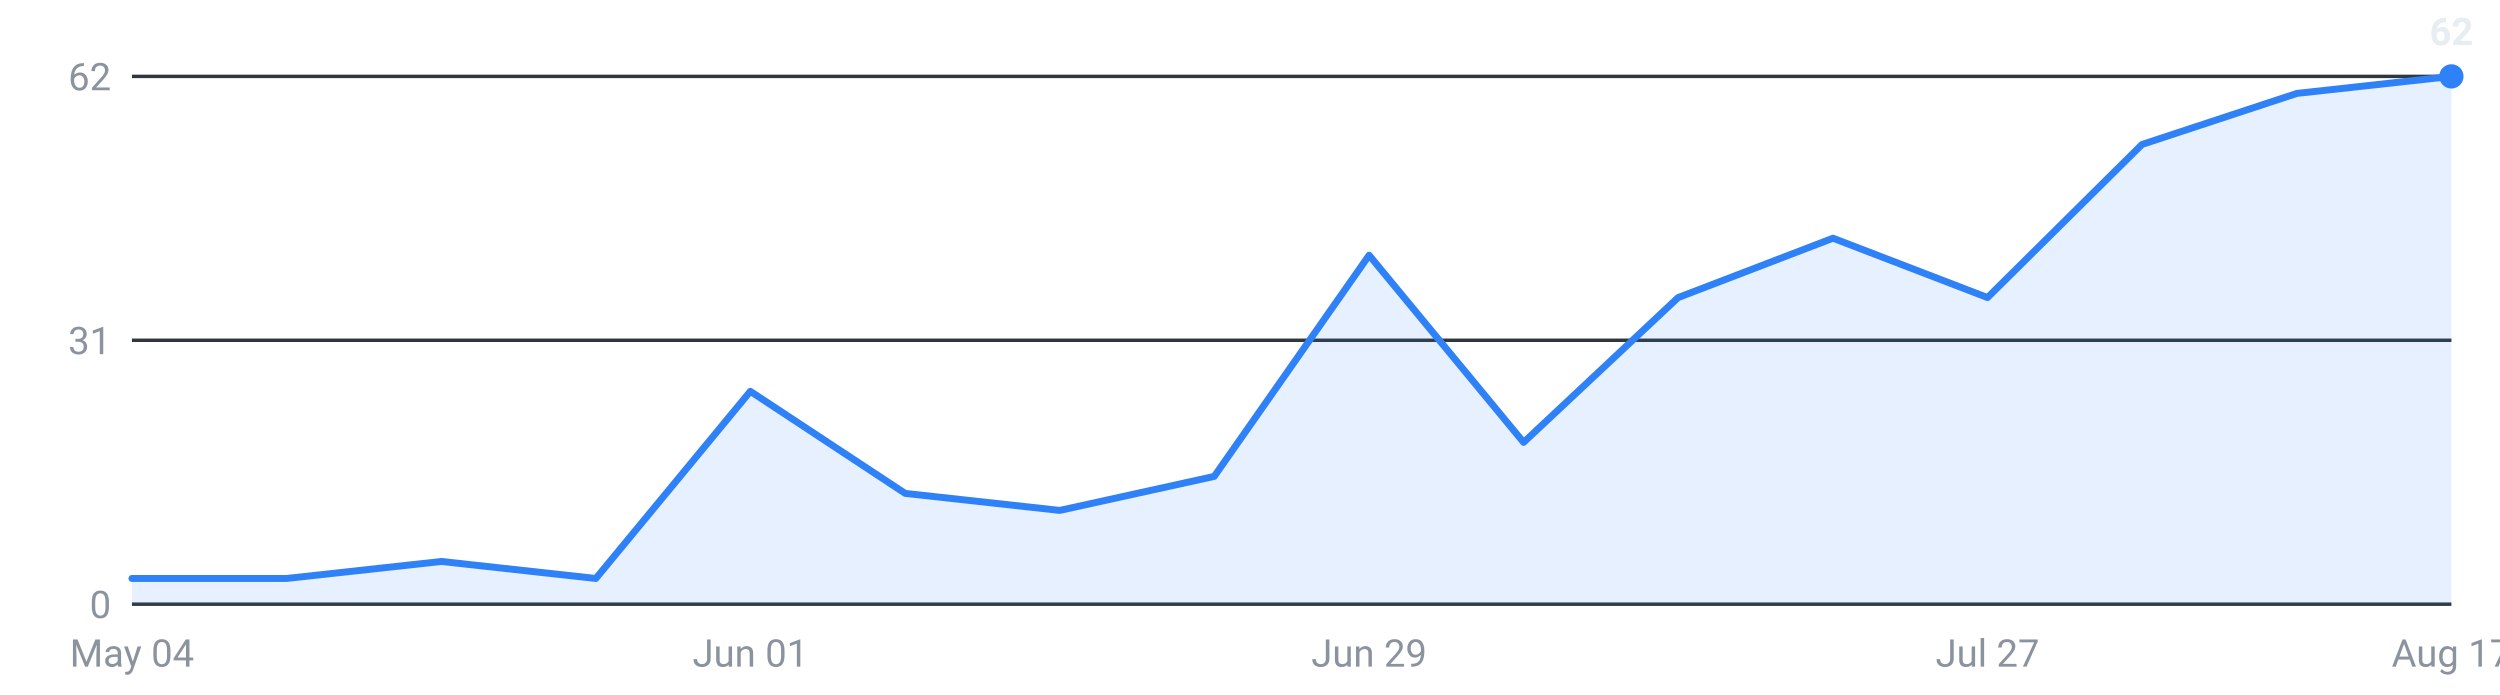
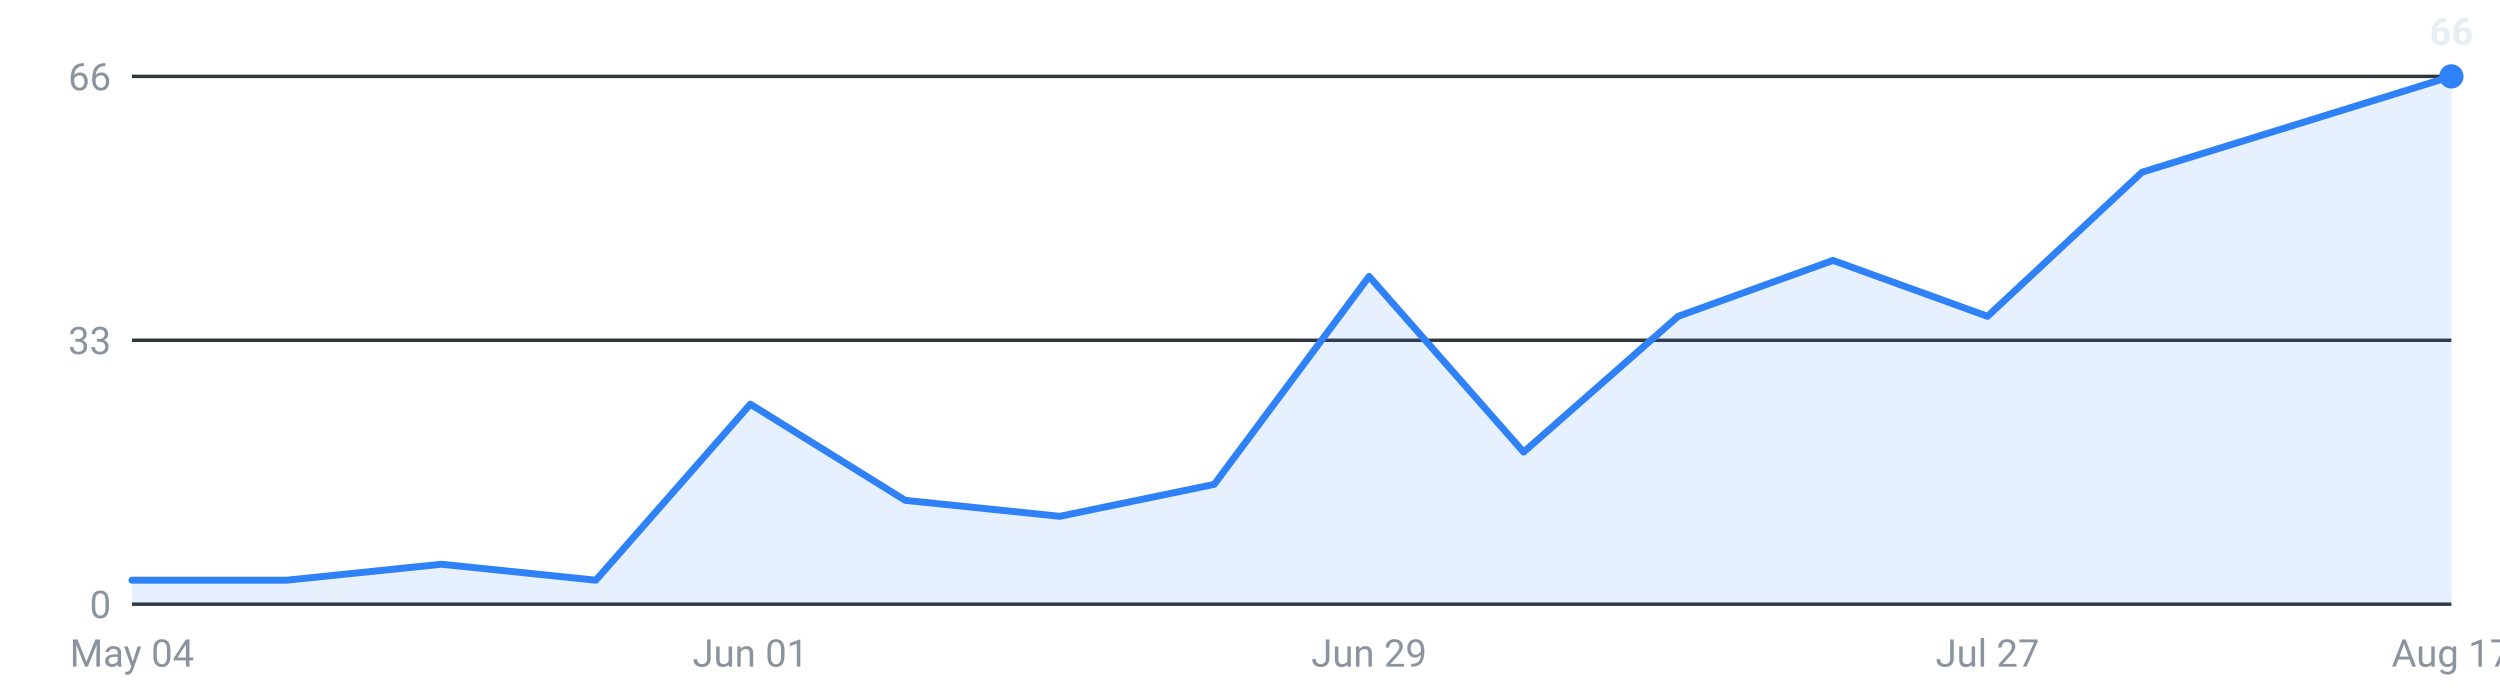
<svg xmlns="http://www.w3.org/2000/svg" viewBox="0 0 720 200" width="720" height="200" role="img" aria-label="Internships posted per week, last 16 weeks">
  <g font-family="-apple-system,Segoe UI,Roboto,sans-serif" font-size="11">
    <line x1="38" y1="174.0" x2="706" y2="174.0" stroke="#30363d" stroke-width="1" />
    <text x="32" y="178.0" text-anchor="end" fill="#8b949e">0</text>
    <line x1="38" y1="98.0" x2="706" y2="98.0" stroke="#30363d" stroke-width="1" />
-     <text x="32" y="102.0" text-anchor="end" fill="#8b949e">31</text>
+     <text x="32" y="102.0" text-anchor="end" fill="#8b949e">33</text>
    <line x1="38" y1="22.0" x2="706" y2="22.0" stroke="#30363d" stroke-width="1" />
-     <text x="32" y="26.0" text-anchor="end" fill="#8b949e">62</text>
-     <path d="M38.0,174 L38.0,166.6 L82.5,166.6 L127.1,161.7 L171.6,166.6 L216.1,112.7 L260.7,142.1 L305.2,147.0 L349.7,137.2 L394.3,73.5 L438.8,127.4 L483.3,85.7 L527.9,68.6 L572.4,85.7 L616.9,41.6 L661.5,26.9 L706.0,22.0 L706.0,174 Z" fill="#2f81f7" fill-opacity="0.12" />
-     <polyline points="38.0,166.6 82.5,166.6 127.1,161.7 171.6,166.6 216.1,112.7 260.7,142.1 305.2,147.0 349.7,137.2 394.3,73.5 438.8,127.4 483.3,85.7 527.9,68.6 572.4,85.7 616.9,41.6 661.5,26.9 706.0,22.0" fill="none" stroke="#2f81f7" stroke-width="2" stroke-linejoin="round" stroke-linecap="round" />
+     <text x="32" y="26.0" text-anchor="end" fill="#8b949e">66</text>
+     <path d="M38.0,174 L38.0,167.1 L82.5,167.1 L127.1,162.5 L171.6,167.1 L216.1,116.4 L260.7,144.1 L305.2,148.7 L349.7,139.5 L394.3,79.6 L438.8,130.2 L483.3,91.1 L527.9,75.0 L572.4,91.1 L616.9,49.6 L661.5,35.8 L706.0,22.0 L706.0,174 Z" fill="#2f81f7" fill-opacity="0.12" />
+     <polyline points="38.0,167.1 82.5,167.1 127.1,162.5 171.6,167.1 216.1,116.4 260.7,144.1 305.2,148.7 349.7,139.5 394.3,79.6 438.8,130.2 483.3,91.1 527.9,75.0 572.4,91.1 616.9,49.6 661.5,35.8 706.0,22.0" fill="none" stroke="#2f81f7" stroke-width="2" stroke-linejoin="round" stroke-linecap="round" />
    <circle cx="706.0" cy="22.0" r="3.5" fill="#2f81f7" />
-     <text x="706.0" y="13.0" text-anchor="middle" fill="#e6edf3" font-weight="600">62</text>
+     <text x="706.0" y="13.0" text-anchor="middle" fill="#e6edf3" font-weight="600">66</text>
    <text x="38.0" y="192" text-anchor="middle" fill="#8b949e">May 04</text>
    <text x="216.1" y="192" text-anchor="middle" fill="#8b949e">Jun 01</text>
    <text x="394.3" y="192" text-anchor="middle" fill="#8b949e">Jun 29</text>
    <text x="572.4" y="192" text-anchor="middle" fill="#8b949e">Jul 27</text>
    <text x="706.0" y="192" text-anchor="middle" fill="#8b949e">Aug 17</text>
  </g>
</svg>
